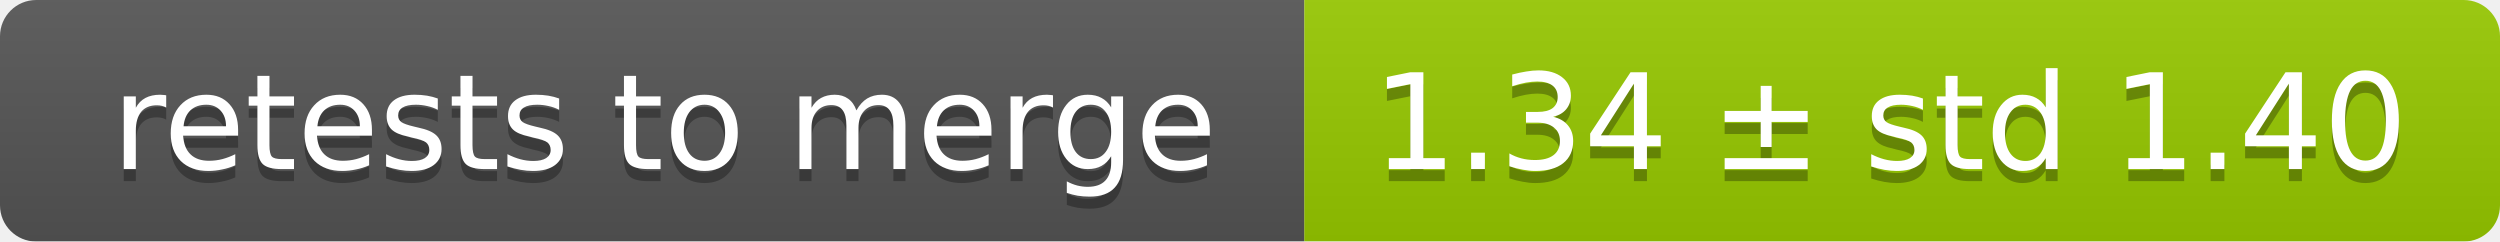
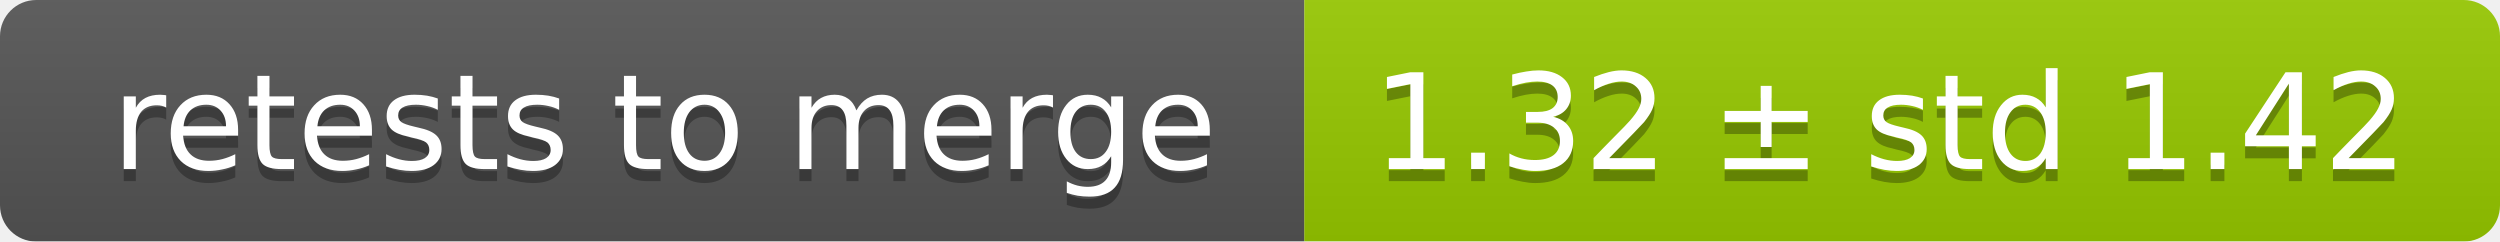
<svg xmlns="http://www.w3.org/2000/svg" width="207" height="20">
  <linearGradient id="smooth" x2="0" y2="100%">
    <stop offset="0" stop-color="#bbb" stop-opacity=".1" />
    <stop offset="1" stop-opacity=".1" />
  </linearGradient>
  <mask id="round">
    <rect width="207" height="20" rx="3" fill="#fff" />
  </mask>
  <g mask="url(#round)">
    <rect width="108" height="20" fill="#555" />
    <rect x="108" width="99" height="20" fill="#97ca00" />
    <rect width="207" height="20" fill="url(#smooth)" />
  </g>
  <g fill="#fff" text-anchor="middle" font-family="DejaVu Sans,Verdana,Geneva,sans-serif" font-size="11">
    <text x="55" y="15" fill="#010101" fill-opacity=".3">retests to merge</text>
    <text x="55" y="14">retests to merge</text>
-     <text x="156.5" y="15" fill="#010101" fill-opacity=".3">1.34 ± std 1.40</text>
-     <text x="156.5" y="14">1.34 ± std 1.40</text>
+     <text x="156.5" y="15" fill="#010101" fill-opacity=".3">1.32 ± std 1.42</text>
+     <text x="156.5" y="14">1.32 ± std 1.42</text>
  </g>
</svg>
